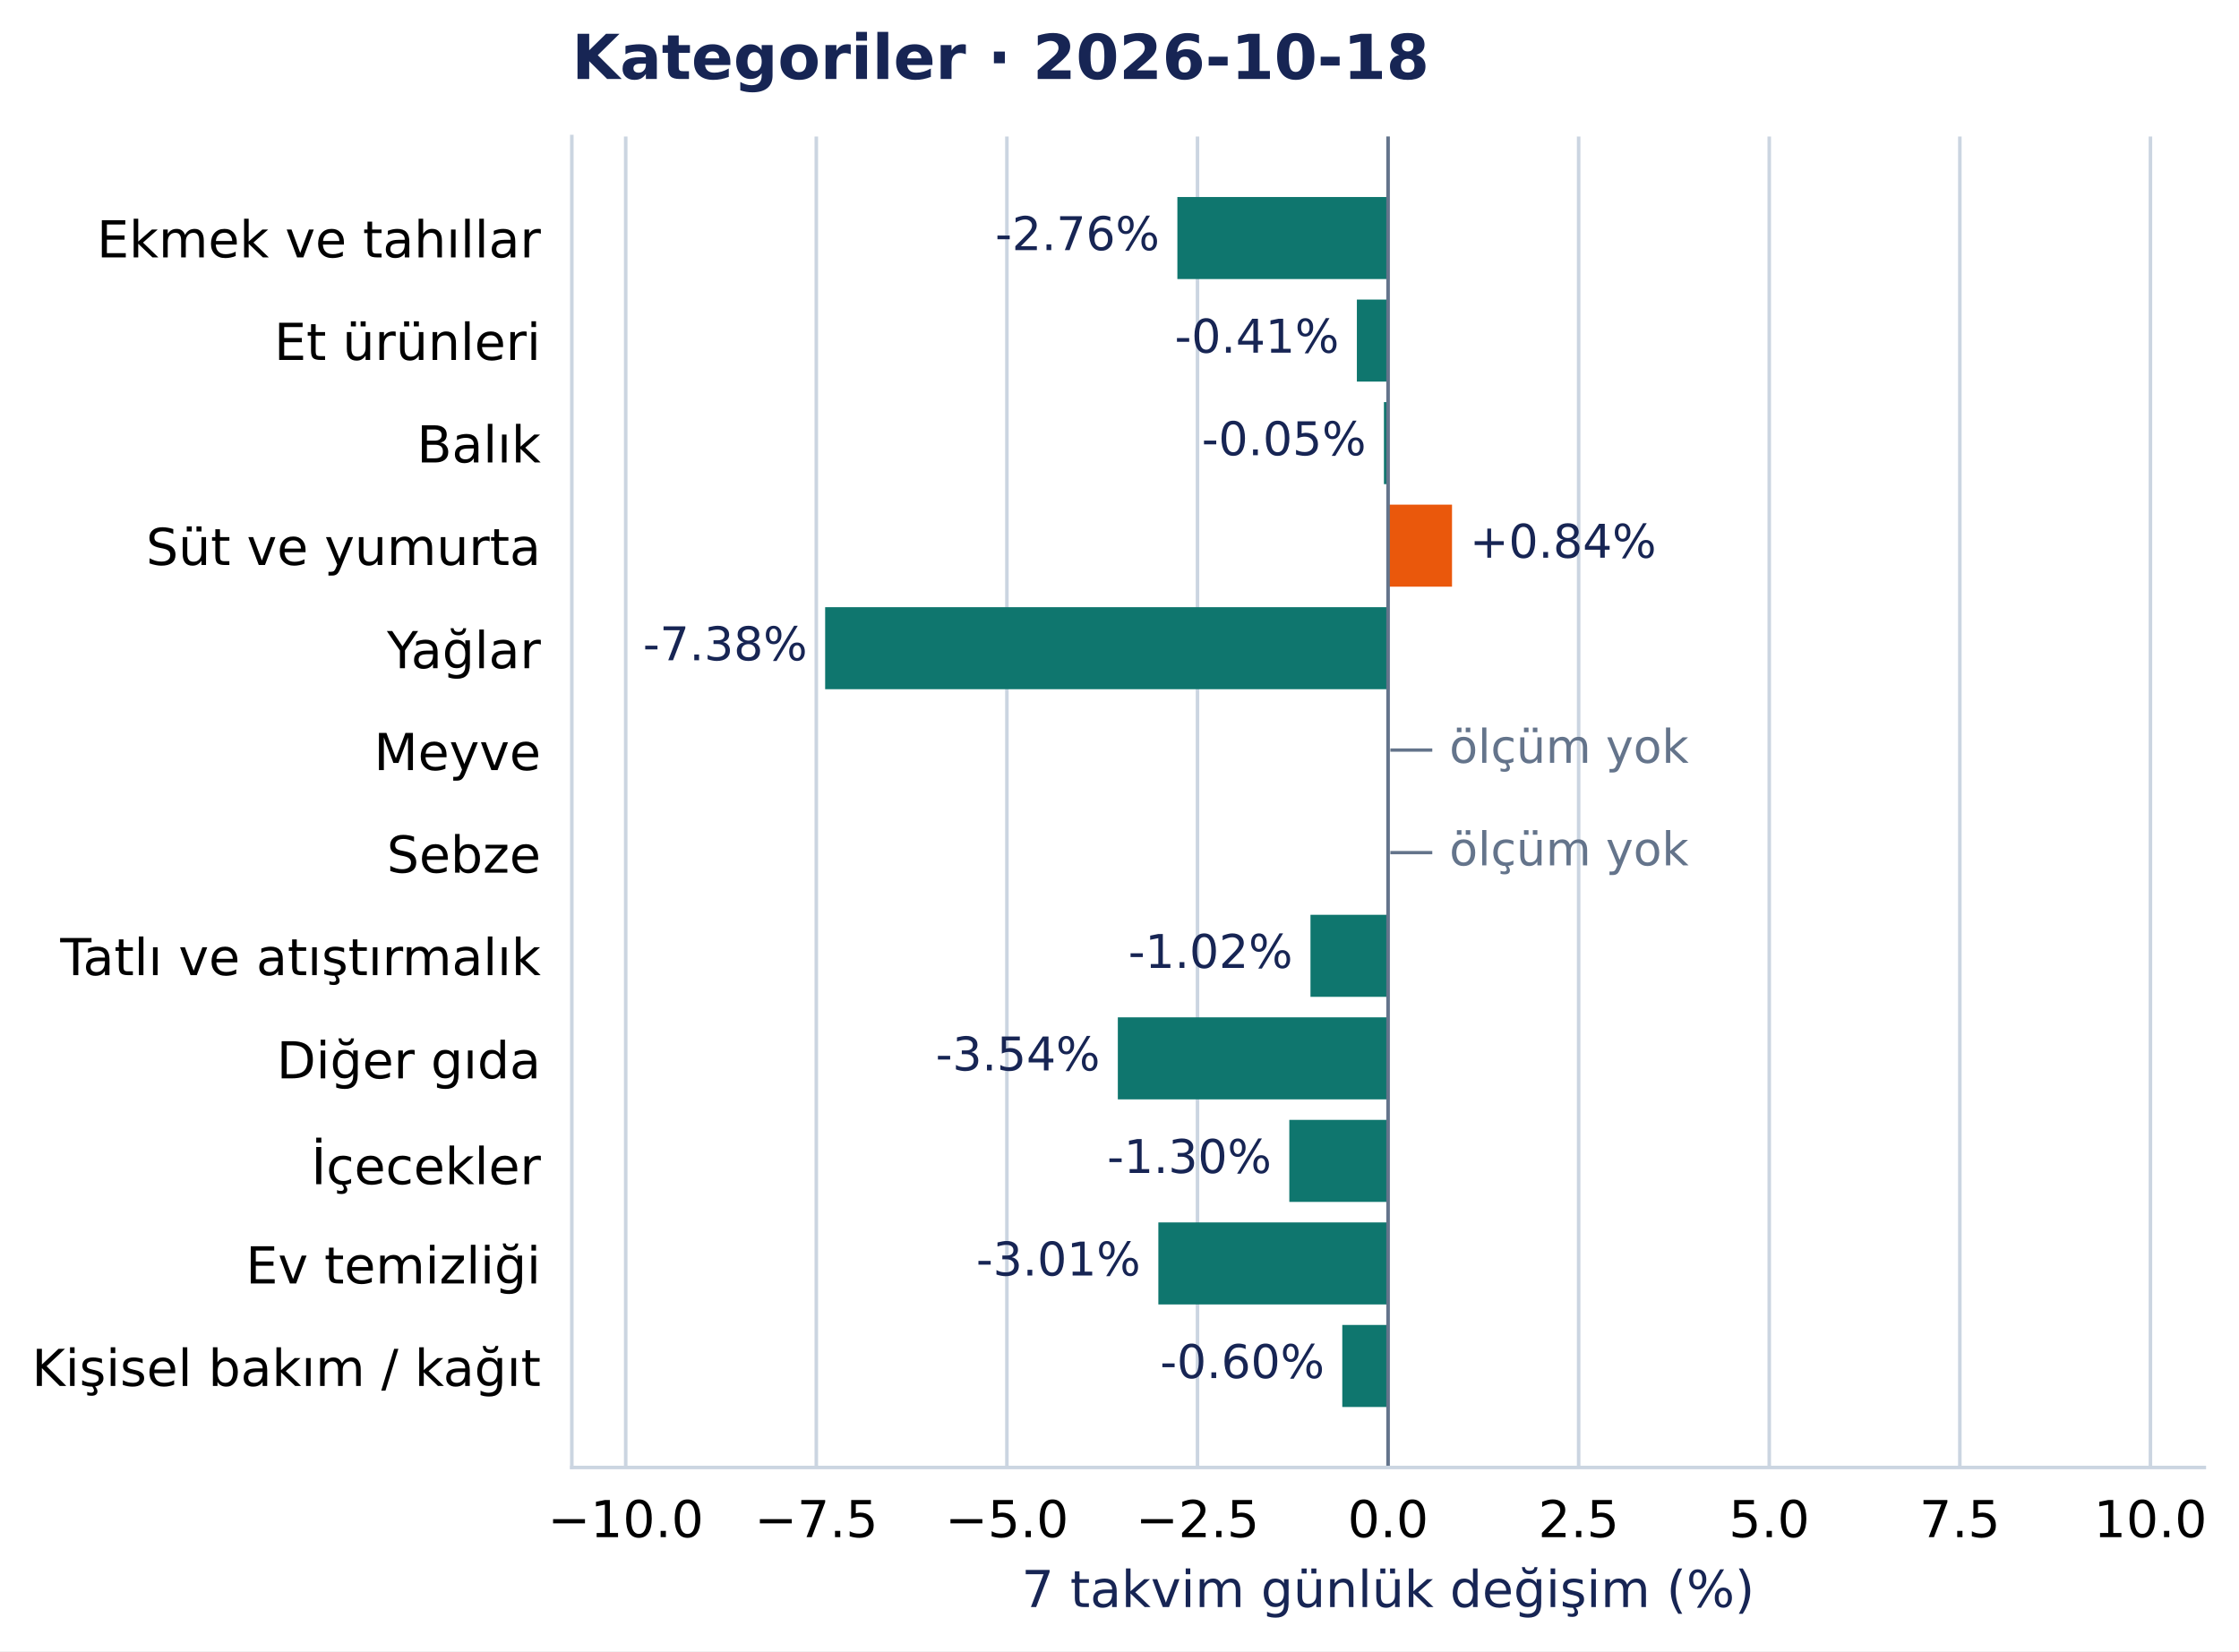
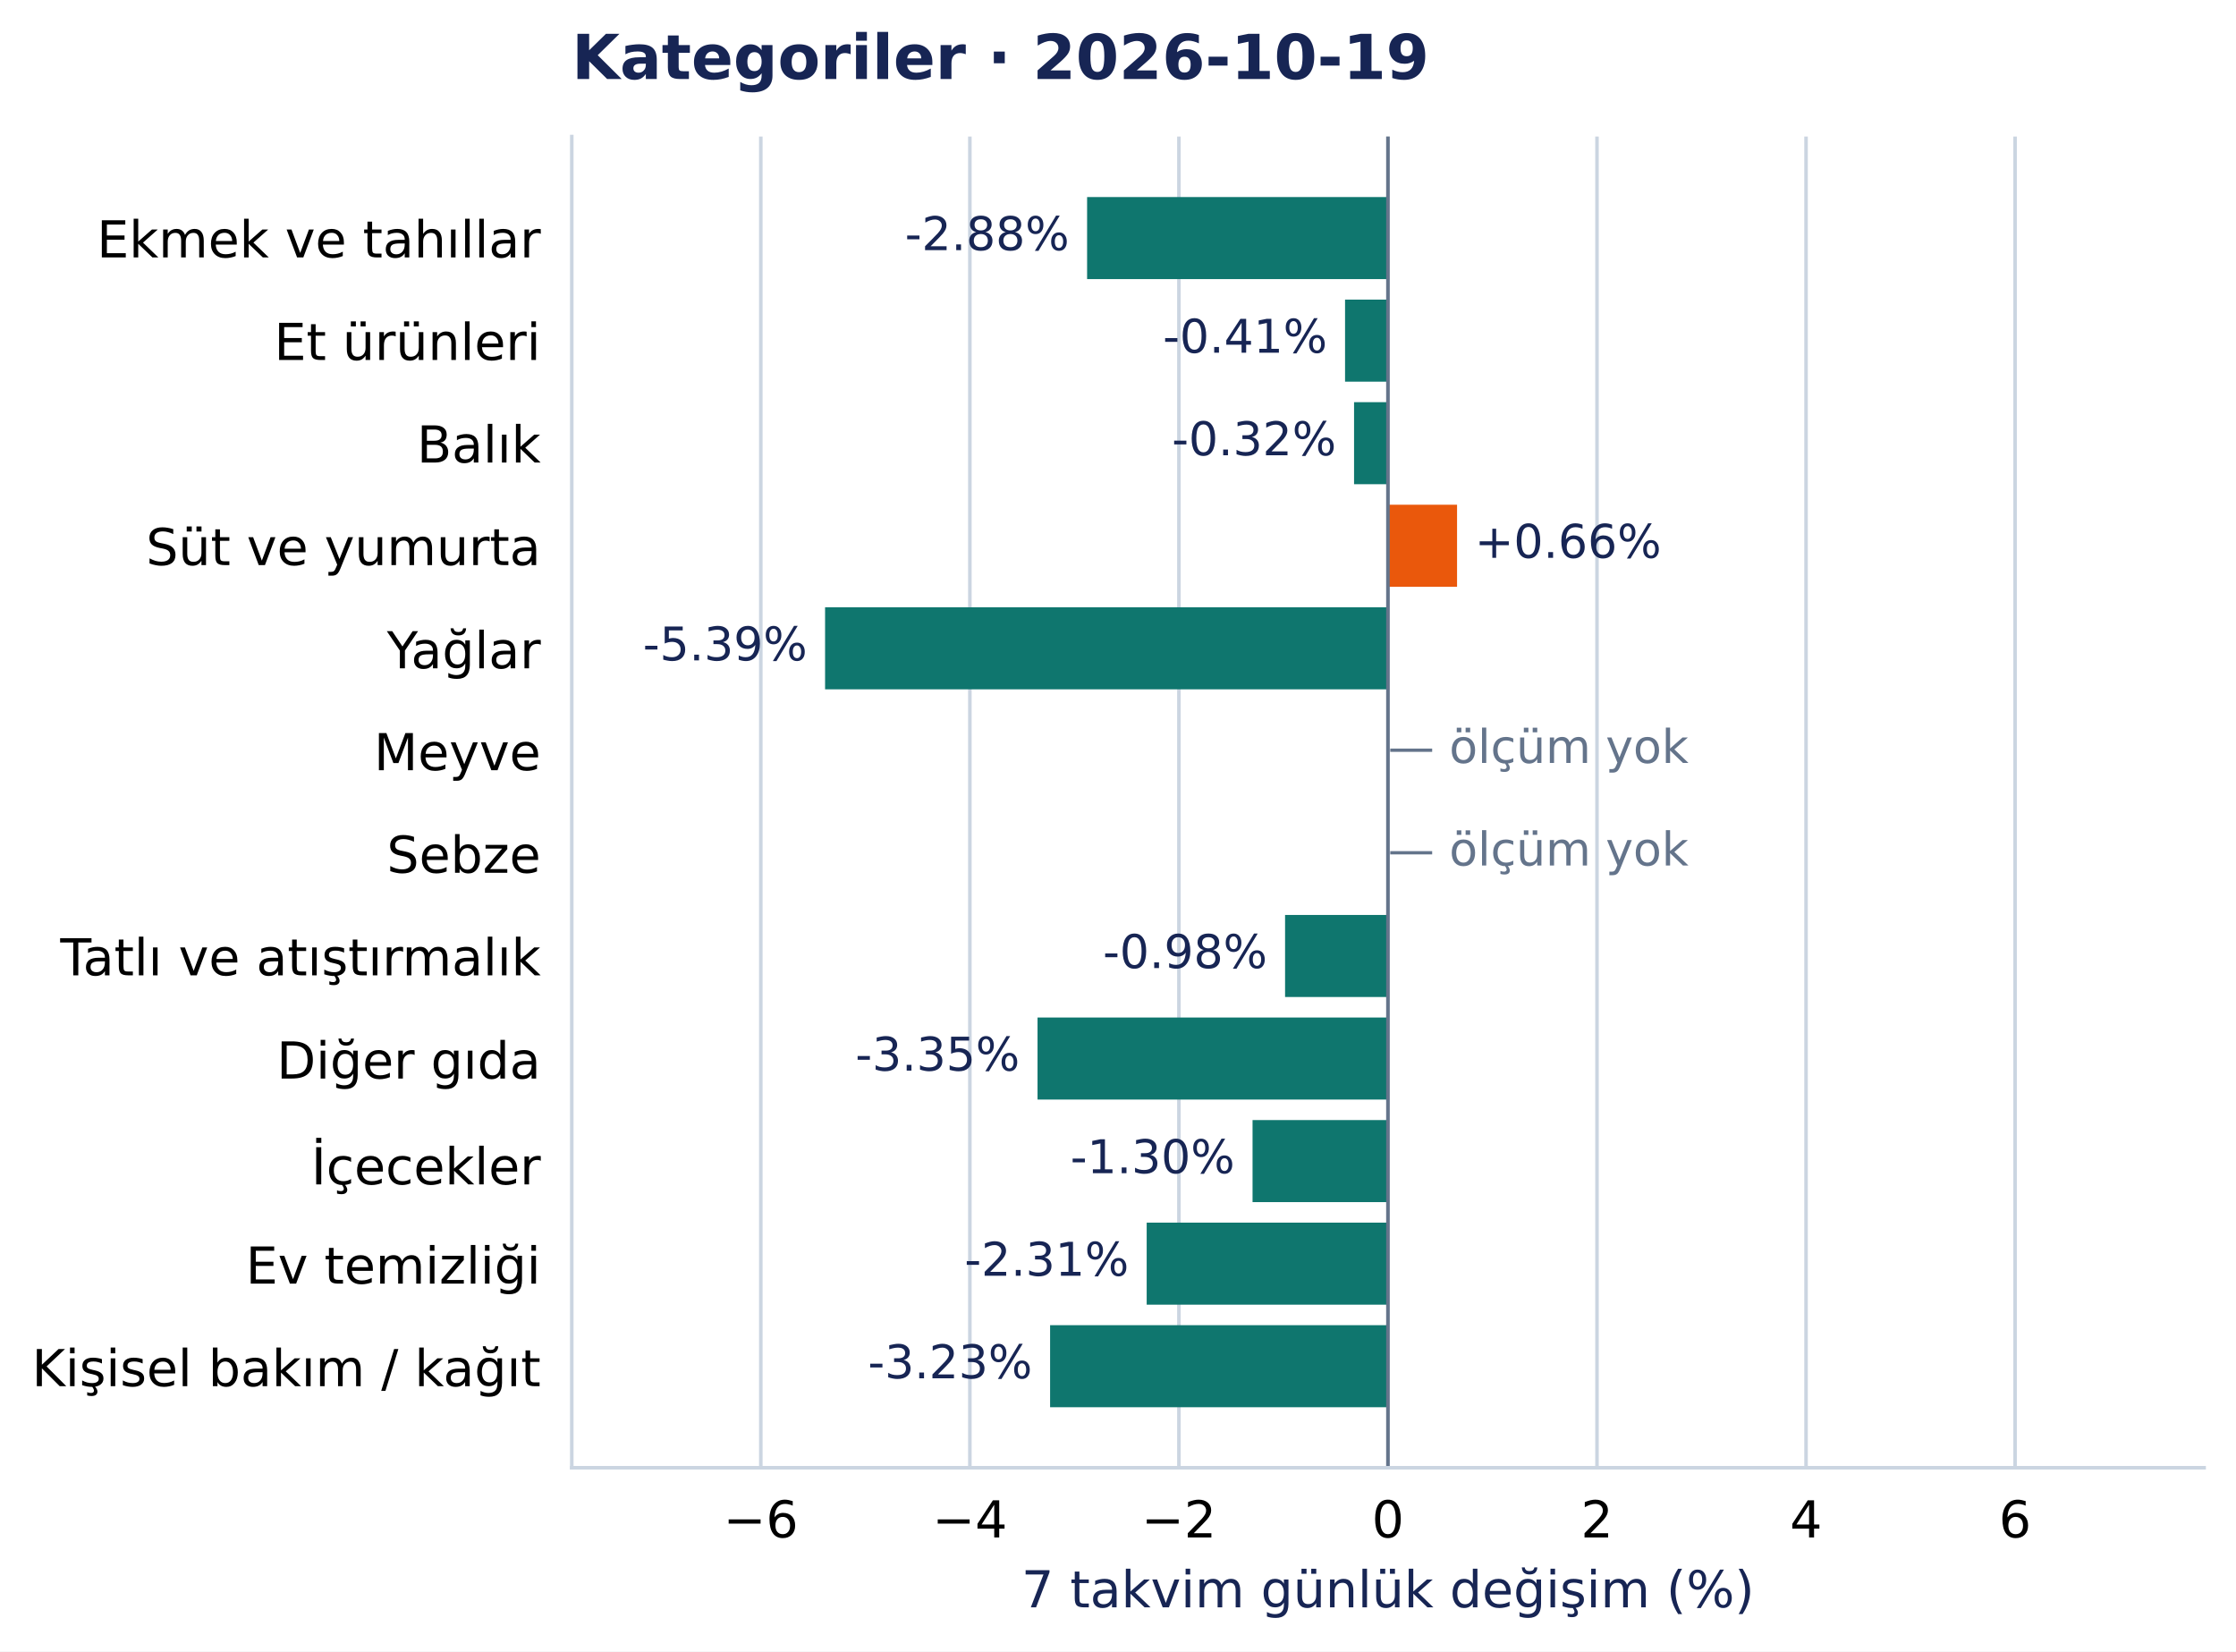
- <svg xmlns="http://www.w3.org/2000/svg" width="505.632pt" height="372.97pt" viewBox="0 0 505.632 372.97" version="1.1">
+ <svg xmlns="http://www.w3.org/2000/svg" width="504.998pt" height="372.97pt" viewBox="0 0 504.998 372.97" version="1.1">
  <defs>
    <style type="text/css">*{stroke-linejoin: round; stroke-linecap: butt}</style>
  </defs>
  <g id="figure_1">
    <g id="patch_1">
-       <path d="M 0 372.97 L 505.632 372.97 L 505.632 0 L 0 0 z " style="fill: #ffffff" />
+       <path d="M 0 372.97 L 504.998 372.97 L 504.998 0 L 0 0 z " style="fill: #ffffff" />
    </g>
    <g id="axes_1">
      <g id="patch_2">
        <path d="M 129.135 331.478 L 497.798 331.478 L 497.798 30.838 L 129.135 30.838 z " style="fill: #ffffff" />
      </g>
      <g id="matplotlib.axis_1">
        <g id="xtick_1">
          <g id="line2d_1">
-             <path d="M 141.304 331.478 L 141.304 30.838 " clip-path="url(#pcea90821e2)" style="fill: none; stroke: #cbd5e1; stroke-width: 0.8; stroke-linecap: square" />
+             <path d="M 171.829 331.478 L 171.829 30.838 " clip-path="url(#pcea90821e2)" style="fill: none; stroke: #cbd5e1; stroke-width: 0.8; stroke-linecap: square" />
          </g>
          <g id="line2d_2" />
          <g id="text_1">
-             <text style="font-size: 11.5px; font-family: 'DejaVu Sans', 'Bitstream Vera Sans', 'Computer Modern Sans Serif', 'Lucida Grande', 'Verdana', 'Geneva', 'Lucid', 'Arial', 'Helvetica', 'Avant Garde', sans-serif; text-anchor: middle" x="141.304" y="347.216" transform="rotate(-0 141.3042 347.2157)">−10.0</text>
+             <text style="font-size: 11.5px; font-family: 'DejaVu Sans', 'Bitstream Vera Sans', 'Computer Modern Sans Serif', 'Lucida Grande', 'Verdana', 'Geneva', 'Lucid', 'Arial', 'Helvetica', 'Avant Garde', sans-serif; text-anchor: middle" x="171.829" y="347.216" transform="rotate(-0 171.829 347.2157)">−6</text>
          </g>
        </g>
        <g id="xtick_2">
          <g id="line2d_3">
-             <path d="M 184.345 331.478 L 184.345 30.838 " clip-path="url(#pcea90821e2)" style="fill: none; stroke: #cbd5e1; stroke-width: 0.8; stroke-linecap: square" />
+             <path d="M 219.042 331.478 L 219.042 30.838 " clip-path="url(#pcea90821e2)" style="fill: none; stroke: #cbd5e1; stroke-width: 0.8; stroke-linecap: square" />
          </g>
          <g id="line2d_4" />
          <g id="text_2">
-             <text style="font-size: 11.5px; font-family: 'DejaVu Sans', 'Bitstream Vera Sans', 'Computer Modern Sans Serif', 'Lucida Grande', 'Verdana', 'Geneva', 'Lucid', 'Arial', 'Helvetica', 'Avant Garde', sans-serif; text-anchor: middle" x="184.345" y="347.216" transform="rotate(-0 184.3448 347.2157)">−7.5</text>
+             <text style="font-size: 11.5px; font-family: 'DejaVu Sans', 'Bitstream Vera Sans', 'Computer Modern Sans Serif', 'Lucida Grande', 'Verdana', 'Geneva', 'Lucid', 'Arial', 'Helvetica', 'Avant Garde', sans-serif; text-anchor: middle" x="219.042" y="347.216" transform="rotate(-0 219.0415 347.2157)">−4</text>
          </g>
        </g>
        <g id="xtick_3">
          <g id="line2d_5">
-             <path d="M 227.385 331.478 L 227.385 30.838 " clip-path="url(#pcea90821e2)" style="fill: none; stroke: #cbd5e1; stroke-width: 0.8; stroke-linecap: square" />
+             <path d="M 266.254 331.478 L 266.254 30.838 " clip-path="url(#pcea90821e2)" style="fill: none; stroke: #cbd5e1; stroke-width: 0.8; stroke-linecap: square" />
          </g>
          <g id="line2d_6" />
          <g id="text_3">
-             <text style="font-size: 11.5px; font-family: 'DejaVu Sans', 'Bitstream Vera Sans', 'Computer Modern Sans Serif', 'Lucida Grande', 'Verdana', 'Geneva', 'Lucid', 'Arial', 'Helvetica', 'Avant Garde', sans-serif; text-anchor: middle" x="227.385" y="347.216" transform="rotate(-0 227.3854 347.2157)">−5.0</text>
+             <text style="font-size: 11.5px; font-family: 'DejaVu Sans', 'Bitstream Vera Sans', 'Computer Modern Sans Serif', 'Lucida Grande', 'Verdana', 'Geneva', 'Lucid', 'Arial', 'Helvetica', 'Avant Garde', sans-serif; text-anchor: middle" x="266.254" y="347.216" transform="rotate(-0 266.2541 347.2157)">−2</text>
          </g>
        </g>
        <g id="xtick_4">
          <g id="line2d_7">
-             <path d="M 270.426 331.478 L 270.426 30.838 " clip-path="url(#pcea90821e2)" style="fill: none; stroke: #cbd5e1; stroke-width: 0.8; stroke-linecap: square" />
+             <path d="M 313.467 331.478 L 313.467 30.838 " clip-path="url(#pcea90821e2)" style="fill: none; stroke: #cbd5e1; stroke-width: 0.8; stroke-linecap: square" />
          </g>
          <g id="line2d_8" />
          <g id="text_4">
-             <text style="font-size: 11.5px; font-family: 'DejaVu Sans', 'Bitstream Vera Sans', 'Computer Modern Sans Serif', 'Lucida Grande', 'Verdana', 'Geneva', 'Lucid', 'Arial', 'Helvetica', 'Avant Garde', sans-serif; text-anchor: middle" x="270.426" y="347.216" transform="rotate(-0 270.426 347.2157)">−2.5</text>
+             <text style="font-size: 11.5px; font-family: 'DejaVu Sans', 'Bitstream Vera Sans', 'Computer Modern Sans Serif', 'Lucida Grande', 'Verdana', 'Geneva', 'Lucid', 'Arial', 'Helvetica', 'Avant Garde', sans-serif; text-anchor: middle" x="313.467" y="347.216" transform="rotate(-0 313.4666 347.2157)">0</text>
          </g>
        </g>
        <g id="xtick_5">
          <g id="line2d_9">
-             <path d="M 313.467 331.478 L 313.467 30.838 " clip-path="url(#pcea90821e2)" style="fill: none; stroke: #cbd5e1; stroke-width: 0.8; stroke-linecap: square" />
+             <path d="M 360.679 331.478 L 360.679 30.838 " clip-path="url(#pcea90821e2)" style="fill: none; stroke: #cbd5e1; stroke-width: 0.8; stroke-linecap: square" />
          </g>
          <g id="line2d_10" />
          <g id="text_5">
-             <text style="font-size: 11.5px; font-family: 'DejaVu Sans', 'Bitstream Vera Sans', 'Computer Modern Sans Serif', 'Lucida Grande', 'Verdana', 'Geneva', 'Lucid', 'Arial', 'Helvetica', 'Avant Garde', sans-serif; text-anchor: middle" x="313.467" y="347.216" transform="rotate(-0 313.4666 347.2157)">0.0</text>
+             <text style="font-size: 11.5px; font-family: 'DejaVu Sans', 'Bitstream Vera Sans', 'Computer Modern Sans Serif', 'Lucida Grande', 'Verdana', 'Geneva', 'Lucid', 'Arial', 'Helvetica', 'Avant Garde', sans-serif; text-anchor: middle" x="360.679" y="347.216" transform="rotate(-0 360.6791 347.2157)">2</text>
          </g>
        </g>
        <g id="xtick_6">
          <g id="line2d_11">
-             <path d="M 356.507 331.478 L 356.507 30.838 " clip-path="url(#pcea90821e2)" style="fill: none; stroke: #cbd5e1; stroke-width: 0.8; stroke-linecap: square" />
+             <path d="M 407.892 331.478 L 407.892 30.838 " clip-path="url(#pcea90821e2)" style="fill: none; stroke: #cbd5e1; stroke-width: 0.8; stroke-linecap: square" />
          </g>
          <g id="line2d_12" />
          <g id="text_6">
-             <text style="font-size: 11.5px; font-family: 'DejaVu Sans', 'Bitstream Vera Sans', 'Computer Modern Sans Serif', 'Lucida Grande', 'Verdana', 'Geneva', 'Lucid', 'Arial', 'Helvetica', 'Avant Garde', sans-serif; text-anchor: middle" x="356.507" y="347.216" transform="rotate(-0 356.5071 347.2157)">2.5</text>
+             <text style="font-size: 11.5px; font-family: 'DejaVu Sans', 'Bitstream Vera Sans', 'Computer Modern Sans Serif', 'Lucida Grande', 'Verdana', 'Geneva', 'Lucid', 'Arial', 'Helvetica', 'Avant Garde', sans-serif; text-anchor: middle" x="407.892" y="347.216" transform="rotate(-0 407.8916 347.2157)">4</text>
          </g>
        </g>
        <g id="xtick_7">
          <g id="line2d_13">
-             <path d="M 399.548 331.478 L 399.548 30.838 " clip-path="url(#pcea90821e2)" style="fill: none; stroke: #cbd5e1; stroke-width: 0.8; stroke-linecap: square" />
+             <path d="M 455.104 331.478 L 455.104 30.838 " clip-path="url(#pcea90821e2)" style="fill: none; stroke: #cbd5e1; stroke-width: 0.8; stroke-linecap: square" />
          </g>
          <g id="line2d_14" />
          <g id="text_7">
-             <text style="font-size: 11.5px; font-family: 'DejaVu Sans', 'Bitstream Vera Sans', 'Computer Modern Sans Serif', 'Lucida Grande', 'Verdana', 'Geneva', 'Lucid', 'Arial', 'Helvetica', 'Avant Garde', sans-serif; text-anchor: middle" x="399.548" y="347.216" transform="rotate(-0 399.5477 347.2157)">5.0</text>
-           </g>
-         </g>
-         <g id="xtick_8">
-           <g id="line2d_15">
-             <path d="M 442.588 331.478 L 442.588 30.838 " clip-path="url(#pcea90821e2)" style="fill: none; stroke: #cbd5e1; stroke-width: 0.8; stroke-linecap: square" />
-           </g>
-           <g id="line2d_16" />
-           <g id="text_8">
-             <text style="font-size: 11.5px; font-family: 'DejaVu Sans', 'Bitstream Vera Sans', 'Computer Modern Sans Serif', 'Lucida Grande', 'Verdana', 'Geneva', 'Lucid', 'Arial', 'Helvetica', 'Avant Garde', sans-serif; text-anchor: middle" x="442.588" y="347.216" transform="rotate(-0 442.5883 347.2157)">7.5</text>
-           </g>
-         </g>
-         <g id="xtick_9">
-           <g id="line2d_17">
-             <path d="M 485.629 331.478 L 485.629 30.838 " clip-path="url(#pcea90821e2)" style="fill: none; stroke: #cbd5e1; stroke-width: 0.8; stroke-linecap: square" />
-           </g>
-           <g id="line2d_18" />
-           <g id="text_9">
-             <text style="font-size: 11.5px; font-family: 'DejaVu Sans', 'Bitstream Vera Sans', 'Computer Modern Sans Serif', 'Lucida Grande', 'Verdana', 'Geneva', 'Lucid', 'Arial', 'Helvetica', 'Avant Garde', sans-serif; text-anchor: middle" x="485.629" y="347.216" transform="rotate(-0 485.6289 347.2157)">10.0</text>
-           </g>
-         </g>
-         <g id="text_10">
+             <text style="font-size: 11.5px; font-family: 'DejaVu Sans', 'Bitstream Vera Sans', 'Computer Modern Sans Serif', 'Lucida Grande', 'Verdana', 'Geneva', 'Lucid', 'Arial', 'Helvetica', 'Avant Garde', sans-serif; text-anchor: middle" x="455.104" y="347.216" transform="rotate(-0 455.1041 347.2157)">6</text>
+           </g>
+         </g>
+         <g id="text_8">
          <text style="font-size: 11.5px; font-family: 'DejaVu Sans', 'Bitstream Vera Sans', 'Computer Modern Sans Serif', 'Lucida Grande', 'Verdana', 'Geneva', 'Lucid', 'Arial', 'Helvetica', 'Avant Garde', sans-serif; text-anchor: middle; fill: #172554" x="313.467" y="363.008" transform="rotate(-0 313.4666 363.0077)">7 takvim günlük değişim (%)</text>
        </g>
      </g>
      <g id="matplotlib.axis_2">
        <g id="ytick_1">
+           <g id="line2d_15" />
+           <g id="text_9">
+             <text style="font-size: 11.5px; font-family: 'DejaVu Sans', 'Bitstream Vera Sans', 'Computer Modern Sans Serif', 'Lucida Grande', 'Verdana', 'Geneva', 'Lucid', 'Arial', 'Helvetica', 'Avant Garde', sans-serif; text-anchor: end" x="122.135" y="58.137" transform="rotate(-0 122.1353 58.13713)">Ekmek ve tahıllar</text>
+           </g>
+         </g>
+         <g id="ytick_2">
+           <g id="line2d_16" />
+           <g id="text_10">
+             <text style="font-size: 11.5px; font-family: 'DejaVu Sans', 'Bitstream Vera Sans', 'Computer Modern Sans Serif', 'Lucida Grande', 'Verdana', 'Geneva', 'Lucid', 'Arial', 'Helvetica', 'Avant Garde', sans-serif; text-anchor: end" x="122.135" y="81.299" transform="rotate(-0 122.1353 81.29896)">Et ürünleri</text>
+           </g>
+         </g>
+         <g id="ytick_3">
+           <g id="line2d_17" />
+           <g id="text_11">
+             <text style="font-size: 11.5px; font-family: 'DejaVu Sans', 'Bitstream Vera Sans', 'Computer Modern Sans Serif', 'Lucida Grande', 'Verdana', 'Geneva', 'Lucid', 'Arial', 'Helvetica', 'Avant Garde', sans-serif; text-anchor: end" x="122.135" y="104.461" transform="rotate(-0 122.1353 104.4608)">Balık</text>
+           </g>
+         </g>
+         <g id="ytick_4">
+           <g id="line2d_18" />
+           <g id="text_12">
+             <text style="font-size: 11.5px; font-family: 'DejaVu Sans', 'Bitstream Vera Sans', 'Computer Modern Sans Serif', 'Lucida Grande', 'Verdana', 'Geneva', 'Lucid', 'Arial', 'Helvetica', 'Avant Garde', sans-serif; text-anchor: end" x="122.135" y="127.622" transform="rotate(-0 122.1353 127.6222)">Süt ve yumurta</text>
+           </g>
+         </g>
+         <g id="ytick_5">
          <g id="line2d_19" />
-           <g id="text_11">
-             <text style="font-size: 11.5px; font-family: 'DejaVu Sans', 'Bitstream Vera Sans', 'Computer Modern Sans Serif', 'Lucida Grande', 'Verdana', 'Geneva', 'Lucid', 'Arial', 'Helvetica', 'Avant Garde', sans-serif; text-anchor: end" x="122.135" y="58.137" transform="rotate(-0 122.1353 58.13713)">Ekmek ve tahıllar</text>
-           </g>
-         </g>
-         <g id="ytick_2">
+           <g id="text_13">
+             <text style="font-size: 11.5px; font-family: 'DejaVu Sans', 'Bitstream Vera Sans', 'Computer Modern Sans Serif', 'Lucida Grande', 'Verdana', 'Geneva', 'Lucid', 'Arial', 'Helvetica', 'Avant Garde', sans-serif; text-anchor: end" x="122.135" y="150.93" transform="rotate(-0 122.1353 150.93)">Yağlar</text>
+           </g>
+         </g>
+         <g id="ytick_6">
          <g id="line2d_20" />
-           <g id="text_12">
-             <text style="font-size: 11.5px; font-family: 'DejaVu Sans', 'Bitstream Vera Sans', 'Computer Modern Sans Serif', 'Lucida Grande', 'Verdana', 'Geneva', 'Lucid', 'Arial', 'Helvetica', 'Avant Garde', sans-serif; text-anchor: end" x="122.135" y="81.299" transform="rotate(-0 122.1353 81.29896)">Et ürünleri</text>
-           </g>
-         </g>
-         <g id="ytick_3">
+           <g id="text_14">
+             <text style="font-size: 11.5px; font-family: 'DejaVu Sans', 'Bitstream Vera Sans', 'Computer Modern Sans Serif', 'Lucida Grande', 'Verdana', 'Geneva', 'Lucid', 'Arial', 'Helvetica', 'Avant Garde', sans-serif; text-anchor: end" x="122.135" y="173.946" transform="rotate(-0 122.1353 173.9458)">Meyve</text>
+           </g>
+         </g>
+         <g id="ytick_7">
          <g id="line2d_21" />
-           <g id="text_13">
-             <text style="font-size: 11.5px; font-family: 'DejaVu Sans', 'Bitstream Vera Sans', 'Computer Modern Sans Serif', 'Lucida Grande', 'Verdana', 'Geneva', 'Lucid', 'Arial', 'Helvetica', 'Avant Garde', sans-serif; text-anchor: end" x="122.135" y="104.461" transform="rotate(-0 122.1353 104.4608)">Balık</text>
-           </g>
-         </g>
-         <g id="ytick_4">
+           <g id="text_15">
+             <text style="font-size: 11.5px; font-family: 'DejaVu Sans', 'Bitstream Vera Sans', 'Computer Modern Sans Serif', 'Lucida Grande', 'Verdana', 'Geneva', 'Lucid', 'Arial', 'Helvetica', 'Avant Garde', sans-serif; text-anchor: end" x="122.135" y="197.108" transform="rotate(-0 122.1353 197.1081)">Sebze</text>
+           </g>
+         </g>
+         <g id="ytick_8">
          <g id="line2d_22" />
-           <g id="text_14">
-             <text style="font-size: 11.5px; font-family: 'DejaVu Sans', 'Bitstream Vera Sans', 'Computer Modern Sans Serif', 'Lucida Grande', 'Verdana', 'Geneva', 'Lucid', 'Arial', 'Helvetica', 'Avant Garde', sans-serif; text-anchor: end" x="122.135" y="127.622" transform="rotate(-0 122.1353 127.6222)">Süt ve yumurta</text>
-           </g>
-         </g>
-         <g id="ytick_5">
+           <g id="text_16">
+             <text style="font-size: 11.5px; font-family: 'DejaVu Sans', 'Bitstream Vera Sans', 'Computer Modern Sans Serif', 'Lucida Grande', 'Verdana', 'Geneva', 'Lucid', 'Arial', 'Helvetica', 'Avant Garde', sans-serif; text-anchor: end" x="122.135" y="220.27" transform="rotate(-0 122.1353 220.27)">Tatlı ve atıştırmalık</text>
+           </g>
+         </g>
+         <g id="ytick_9">
          <g id="line2d_23" />
-           <g id="text_15">
-             <text style="font-size: 11.5px; font-family: 'DejaVu Sans', 'Bitstream Vera Sans', 'Computer Modern Sans Serif', 'Lucida Grande', 'Verdana', 'Geneva', 'Lucid', 'Arial', 'Helvetica', 'Avant Garde', sans-serif; text-anchor: end" x="122.135" y="150.93" transform="rotate(-0 122.1353 150.93)">Yağlar</text>
-           </g>
-         </g>
-         <g id="ytick_6">
+           <g id="text_17">
+             <text style="font-size: 11.5px; font-family: 'DejaVu Sans', 'Bitstream Vera Sans', 'Computer Modern Sans Serif', 'Lucida Grande', 'Verdana', 'Geneva', 'Lucid', 'Arial', 'Helvetica', 'Avant Garde', sans-serif; text-anchor: end" x="122.135" y="243.577" transform="rotate(-0 122.1353 243.5773)">Diğer gıda</text>
+           </g>
+         </g>
+         <g id="ytick_10">
          <g id="line2d_24" />
-           <g id="text_16">
-             <text style="font-size: 11.5px; font-family: 'DejaVu Sans', 'Bitstream Vera Sans', 'Computer Modern Sans Serif', 'Lucida Grande', 'Verdana', 'Geneva', 'Lucid', 'Arial', 'Helvetica', 'Avant Garde', sans-serif; text-anchor: end" x="122.135" y="173.946" transform="rotate(-0 122.1353 173.9458)">Meyve</text>
-           </g>
-         </g>
-         <g id="ytick_7">
+           <g id="text_18">
+             <text style="font-size: 11.5px; font-family: 'DejaVu Sans', 'Bitstream Vera Sans', 'Computer Modern Sans Serif', 'Lucida Grande', 'Verdana', 'Geneva', 'Lucid', 'Arial', 'Helvetica', 'Avant Garde', sans-serif; text-anchor: end" x="122.135" y="267.48" transform="rotate(-0 122.1353 267.4804)">İçecekler</text>
+           </g>
+         </g>
+         <g id="ytick_11">
          <g id="line2d_25" />
-           <g id="text_17">
-             <text style="font-size: 11.5px; font-family: 'DejaVu Sans', 'Bitstream Vera Sans', 'Computer Modern Sans Serif', 'Lucida Grande', 'Verdana', 'Geneva', 'Lucid', 'Arial', 'Helvetica', 'Avant Garde', sans-serif; text-anchor: end" x="122.135" y="197.108" transform="rotate(-0 122.1353 197.1081)">Sebze</text>
-           </g>
-         </g>
-         <g id="ytick_8">
+           <g id="text_19">
+             <text style="font-size: 11.5px; font-family: 'DejaVu Sans', 'Bitstream Vera Sans', 'Computer Modern Sans Serif', 'Lucida Grande', 'Verdana', 'Geneva', 'Lucid', 'Arial', 'Helvetica', 'Avant Garde', sans-serif; text-anchor: end" x="122.135" y="289.901" transform="rotate(-0 122.1353 289.901)">Ev temizliği</text>
+           </g>
+         </g>
+         <g id="ytick_12">
          <g id="line2d_26" />
-           <g id="text_18">
-             <text style="font-size: 11.5px; font-family: 'DejaVu Sans', 'Bitstream Vera Sans', 'Computer Modern Sans Serif', 'Lucida Grande', 'Verdana', 'Geneva', 'Lucid', 'Arial', 'Helvetica', 'Avant Garde', sans-serif; text-anchor: end" x="122.135" y="220.27" transform="rotate(-0 122.1353 220.27)">Tatlı ve atıştırmalık</text>
-           </g>
-         </g>
-         <g id="ytick_9">
-           <g id="line2d_27" />
-           <g id="text_19">
-             <text style="font-size: 11.5px; font-family: 'DejaVu Sans', 'Bitstream Vera Sans', 'Computer Modern Sans Serif', 'Lucida Grande', 'Verdana', 'Geneva', 'Lucid', 'Arial', 'Helvetica', 'Avant Garde', sans-serif; text-anchor: end" x="122.135" y="243.577" transform="rotate(-0 122.1353 243.5773)">Diğer gıda</text>
-           </g>
-         </g>
-         <g id="ytick_10">
-           <g id="line2d_28" />
          <g id="text_20">
-             <text style="font-size: 11.5px; font-family: 'DejaVu Sans', 'Bitstream Vera Sans', 'Computer Modern Sans Serif', 'Lucida Grande', 'Verdana', 'Geneva', 'Lucid', 'Arial', 'Helvetica', 'Avant Garde', sans-serif; text-anchor: end" x="122.135" y="267.48" transform="rotate(-0 122.1353 267.4804)">İçecekler</text>
-           </g>
-         </g>
-         <g id="ytick_11">
-           <g id="line2d_29" />
-           <g id="text_21">
-             <text style="font-size: 11.5px; font-family: 'DejaVu Sans', 'Bitstream Vera Sans', 'Computer Modern Sans Serif', 'Lucida Grande', 'Verdana', 'Geneva', 'Lucid', 'Arial', 'Helvetica', 'Avant Garde', sans-serif; text-anchor: end" x="122.135" y="289.901" transform="rotate(-0 122.1353 289.901)">Ev temizliği</text>
-           </g>
-         </g>
-         <g id="ytick_12">
-           <g id="line2d_30" />
-           <g id="text_22">
            <text style="font-size: 11.5px; font-family: 'DejaVu Sans', 'Bitstream Vera Sans', 'Computer Modern Sans Serif', 'Lucida Grande', 'Verdana', 'Geneva', 'Lucid', 'Arial', 'Helvetica', 'Avant Garde', sans-serif; text-anchor: end" x="122.135" y="313.063" transform="rotate(-0 122.1353 313.0628)">Kişisel bakım / kağıt</text>
          </g>
        </g>
      </g>
      <g id="patch_3">
-         <path d="M 313.467 44.503 L 265.886 44.503 L 265.886 63.033 L 313.467 63.033 z " clip-path="url(#pcea90821e2)" style="fill: #0f766e" />
+         <path d="M 313.467 44.503 L 245.519 44.503 L 245.519 63.033 L 313.467 63.033 z " clip-path="url(#pcea90821e2)" style="fill: #0f766e" />
      </g>
      <g id="patch_4">
-         <path d="M 313.467 67.665 L 306.421 67.665 L 306.421 86.195 L 313.467 86.195 z " clip-path="url(#pcea90821e2)" style="fill: #0f766e" />
+         <path d="M 313.467 67.665 L 303.778 67.665 L 303.778 86.195 L 313.467 86.195 z " clip-path="url(#pcea90821e2)" style="fill: #0f766e" />
      </g>
      <g id="patch_5">
-         <path d="M 313.467 90.827 L 312.531 90.827 L 312.531 109.356 L 313.467 109.356 z " clip-path="url(#pcea90821e2)" style="fill: #0f766e" />
+         <path d="M 313.467 90.827 L 305.812 90.827 L 305.812 109.356 L 313.467 109.356 z " clip-path="url(#pcea90821e2)" style="fill: #0f766e" />
      </g>
      <g id="patch_6">
-         <path d="M 313.467 113.989 L 327.909 113.989 L 327.909 132.518 L 313.467 132.518 z " clip-path="url(#pcea90821e2)" style="fill: #ea580c" />
+         <path d="M 313.467 113.989 L 329.074 113.989 L 329.074 132.518 L 313.467 132.518 z " clip-path="url(#pcea90821e2)" style="fill: #ea580c" />
      </g>
      <g id="patch_7">
        <path d="M 313.467 137.151 L 186.342 137.151 L 186.342 155.68 L 313.467 155.68 z " clip-path="url(#pcea90821e2)" style="fill: #0f766e" />
      </g>
      <g id="patch_8">
-         <path d="M 313.467 206.636 L 295.945 206.636 L 295.945 225.166 L 313.467 225.166 z " clip-path="url(#pcea90821e2)" style="fill: #0f766e" />
+         <path d="M 313.467 206.636 L 290.232 206.636 L 290.232 225.166 L 313.467 225.166 z " clip-path="url(#pcea90821e2)" style="fill: #0f766e" />
      </g>
      <g id="patch_9">
-         <path d="M 313.467 229.798 L 252.439 229.798 L 252.439 248.327 L 313.467 248.327 z " clip-path="url(#pcea90821e2)" style="fill: #0f766e" />
+         <path d="M 313.467 229.798 L 234.326 229.798 L 234.326 248.327 L 313.467 248.327 z " clip-path="url(#pcea90821e2)" style="fill: #0f766e" />
      </g>
      <g id="patch_10">
-         <path d="M 313.467 252.96 L 291.164 252.96 L 291.164 271.489 L 313.467 271.489 z " clip-path="url(#pcea90821e2)" style="fill: #0f766e" />
+         <path d="M 313.467 252.96 L 282.887 252.96 L 282.887 271.489 L 313.467 271.489 z " clip-path="url(#pcea90821e2)" style="fill: #0f766e" />
      </g>
      <g id="patch_11">
-         <path d="M 313.467 276.122 L 261.59 276.122 L 261.59 294.651 L 313.467 294.651 z " clip-path="url(#pcea90821e2)" style="fill: #0f766e" />
+         <path d="M 313.467 276.122 L 258.976 276.122 L 258.976 294.651 L 313.467 294.651 z " clip-path="url(#pcea90821e2)" style="fill: #0f766e" />
      </g>
      <g id="patch_12">
-         <path d="M 313.467 299.283 L 303.127 299.283 L 303.127 317.813 L 313.467 317.813 z " clip-path="url(#pcea90821e2)" style="fill: #0f766e" />
-       </g>
-       <g id="line2d_31">
+         <path d="M 313.467 299.283 L 237.163 299.283 L 237.163 317.813 L 313.467 317.813 z " clip-path="url(#pcea90821e2)" style="fill: #0f766e" />
+       </g>
+       <g id="line2d_27">
        <path d="M 313.467 331.478 L 313.467 30.838 " clip-path="url(#pcea90821e2)" style="fill: none; stroke: #64748b; stroke-width: 0.8; stroke-linecap: square" />
      </g>
      <g id="patch_13">
        <path d="M 129.135 331.478 L 129.135 30.838 " style="fill: none; stroke: #cbd5e1; stroke-width: 0.8; stroke-linejoin: miter; stroke-linecap: square" />
      </g>
      <g id="patch_14">
        <path d="M 129.135 331.478 L 497.798 331.478 " style="fill: none; stroke: #cbd5e1; stroke-width: 0.8; stroke-linejoin: miter; stroke-linecap: square" />
      </g>
+       <g id="text_21">
+         <text style="font-size: 10.5px; font-family: 'DejaVu Sans', 'Bitstream Vera Sans', 'Computer Modern Sans Serif', 'Lucida Grande', 'Verdana', 'Geneva', 'Lucid', 'Arial', 'Helvetica', 'Avant Garde', sans-serif; text-anchor: end; fill: #172554" x="241.519" y="56.496" transform="rotate(-0 241.5193 56.49557)">-2.88%</text>
+       </g>
+       <g id="text_22">
+         <text style="font-size: 10.5px; font-family: 'DejaVu Sans', 'Bitstream Vera Sans', 'Computer Modern Sans Serif', 'Lucida Grande', 'Verdana', 'Geneva', 'Lucid', 'Arial', 'Helvetica', 'Avant Garde', sans-serif; text-anchor: end; fill: #172554" x="299.778" y="79.657" transform="rotate(-0 299.7782 79.6574)">-0.41%</text>
+       </g>
      <g id="text_23">
-         <text style="font-size: 10.5px; font-family: 'DejaVu Sans', 'Bitstream Vera Sans', 'Computer Modern Sans Serif', 'Lucida Grande', 'Verdana', 'Geneva', 'Lucid', 'Arial', 'Helvetica', 'Avant Garde', sans-serif; text-anchor: end; fill: #172554" x="261.886" y="56.496" transform="rotate(-0 261.8855 56.49557)">-2.76%</text>
+         <text style="font-size: 10.5px; font-family: 'DejaVu Sans', 'Bitstream Vera Sans', 'Computer Modern Sans Serif', 'Lucida Grande', 'Verdana', 'Geneva', 'Lucid', 'Arial', 'Helvetica', 'Avant Garde', sans-serif; text-anchor: end; fill: #172554" x="301.812" y="102.819" transform="rotate(-0 301.8121 102.8192)">-0.32%</text>
      </g>
      <g id="text_24">
-         <text style="font-size: 10.5px; font-family: 'DejaVu Sans', 'Bitstream Vera Sans', 'Computer Modern Sans Serif', 'Lucida Grande', 'Verdana', 'Geneva', 'Lucid', 'Arial', 'Helvetica', 'Avant Garde', sans-serif; text-anchor: end; fill: #172554" x="302.421" y="79.657" transform="rotate(-0 302.4207 79.6574)">-0.41%</text>
+         <text style="font-size: 10.5px; font-family: 'DejaVu Sans', 'Bitstream Vera Sans', 'Computer Modern Sans Serif', 'Lucida Grande', 'Verdana', 'Geneva', 'Lucid', 'Arial', 'Helvetica', 'Avant Garde', sans-serif; text-anchor: start; fill: #172554" x="333.074" y="125.981" transform="rotate(-0 333.0742 125.9811)">+0.66%</text>
      </g>
      <g id="text_25">
-         <text style="font-size: 10.5px; font-family: 'DejaVu Sans', 'Bitstream Vera Sans', 'Computer Modern Sans Serif', 'Lucida Grande', 'Verdana', 'Geneva', 'Lucid', 'Arial', 'Helvetica', 'Avant Garde', sans-serif; text-anchor: end; fill: #172554" x="308.531" y="102.819" transform="rotate(-0 308.5313 102.8192)">-0.05%</text>
+         <text style="font-size: 10.5px; font-family: 'DejaVu Sans', 'Bitstream Vera Sans', 'Computer Modern Sans Serif', 'Lucida Grande', 'Verdana', 'Geneva', 'Lucid', 'Arial', 'Helvetica', 'Avant Garde', sans-serif; text-anchor: end; fill: #172554" x="182.342" y="149.143" transform="rotate(-0 182.3416 149.1429)">-5.39%</text>
      </g>
      <g id="text_26">
-         <text style="font-size: 10.5px; font-family: 'DejaVu Sans', 'Bitstream Vera Sans', 'Computer Modern Sans Serif', 'Lucida Grande', 'Verdana', 'Geneva', 'Lucid', 'Arial', 'Helvetica', 'Avant Garde', sans-serif; text-anchor: start; fill: #172554" x="331.909" y="125.981" transform="rotate(-0 331.9091 125.9811)">+0.84%</text>
+         <text style="font-size: 10.5px; font-family: 'DejaVu Sans', 'Bitstream Vera Sans', 'Computer Modern Sans Serif', 'Lucida Grande', 'Verdana', 'Geneva', 'Lucid', 'Arial', 'Helvetica', 'Avant Garde', sans-serif; text-anchor: start; fill: #64748b" x="313.467" y="172.305" transform="rotate(-0 313.4666 172.3051)">  — ölçüm yok</text>
      </g>
      <g id="text_27">
-         <text style="font-size: 10.5px; font-family: 'DejaVu Sans', 'Bitstream Vera Sans', 'Computer Modern Sans Serif', 'Lucida Grande', 'Verdana', 'Geneva', 'Lucid', 'Arial', 'Helvetica', 'Avant Garde', sans-serif; text-anchor: end; fill: #172554" x="182.342" y="149.143" transform="rotate(-0 182.3416 149.1429)">-7.38%</text>
+         <text style="font-size: 10.5px; font-family: 'DejaVu Sans', 'Bitstream Vera Sans', 'Computer Modern Sans Serif', 'Lucida Grande', 'Verdana', 'Geneva', 'Lucid', 'Arial', 'Helvetica', 'Avant Garde', sans-serif; text-anchor: start; fill: #64748b" x="313.467" y="195.467" transform="rotate(-0 313.4666 195.467)">  — ölçüm yok</text>
      </g>
      <g id="text_28">
-         <text style="font-size: 10.5px; font-family: 'DejaVu Sans', 'Bitstream Vera Sans', 'Computer Modern Sans Serif', 'Lucida Grande', 'Verdana', 'Geneva', 'Lucid', 'Arial', 'Helvetica', 'Avant Garde', sans-serif; text-anchor: start; fill: #64748b" x="313.467" y="172.305" transform="rotate(-0 313.4666 172.3051)">  — ölçüm yok</text>
+         <text style="font-size: 10.5px; font-family: 'DejaVu Sans', 'Bitstream Vera Sans', 'Computer Modern Sans Serif', 'Lucida Grande', 'Verdana', 'Geneva', 'Lucid', 'Arial', 'Helvetica', 'Avant Garde', sans-serif; text-anchor: end; fill: #172554" x="286.232" y="218.628" transform="rotate(-0 286.2323 218.6284)">-0.98%</text>
      </g>
      <g id="text_29">
-         <text style="font-size: 10.5px; font-family: 'DejaVu Sans', 'Bitstream Vera Sans', 'Computer Modern Sans Serif', 'Lucida Grande', 'Verdana', 'Geneva', 'Lucid', 'Arial', 'Helvetica', 'Avant Garde', sans-serif; text-anchor: start; fill: #64748b" x="313.467" y="195.467" transform="rotate(-0 313.4666 195.467)">  — ölçüm yok</text>
+         <text style="font-size: 10.5px; font-family: 'DejaVu Sans', 'Bitstream Vera Sans', 'Computer Modern Sans Serif', 'Lucida Grande', 'Verdana', 'Geneva', 'Lucid', 'Arial', 'Helvetica', 'Avant Garde', sans-serif; text-anchor: end; fill: #172554" x="230.326" y="241.79" transform="rotate(-0 230.3258 241.7902)">-3.35%</text>
      </g>
      <g id="text_30">
-         <text style="font-size: 10.5px; font-family: 'DejaVu Sans', 'Bitstream Vera Sans', 'Computer Modern Sans Serif', 'Lucida Grande', 'Verdana', 'Geneva', 'Lucid', 'Arial', 'Helvetica', 'Avant Garde', sans-serif; text-anchor: end; fill: #172554" x="291.945" y="218.628" transform="rotate(-0 291.9448 218.6284)">-1.02%</text>
+         <text style="font-size: 10.5px; font-family: 'DejaVu Sans', 'Bitstream Vera Sans', 'Computer Modern Sans Serif', 'Lucida Grande', 'Verdana', 'Geneva', 'Lucid', 'Arial', 'Helvetica', 'Avant Garde', sans-serif; text-anchor: end; fill: #172554" x="278.887" y="264.952" transform="rotate(-0 278.8868 264.9521)">-1.30%</text>
      </g>
      <g id="text_31">
-         <text style="font-size: 10.5px; font-family: 'DejaVu Sans', 'Bitstream Vera Sans', 'Computer Modern Sans Serif', 'Lucida Grande', 'Verdana', 'Geneva', 'Lucid', 'Arial', 'Helvetica', 'Avant Garde', sans-serif; text-anchor: end; fill: #172554" x="248.439" y="241.79" transform="rotate(-0 248.4393 241.7902)">-3.54%</text>
+         <text style="font-size: 10.5px; font-family: 'DejaVu Sans', 'Bitstream Vera Sans', 'Computer Modern Sans Serif', 'Lucida Grande', 'Verdana', 'Geneva', 'Lucid', 'Arial', 'Helvetica', 'Avant Garde', sans-serif; text-anchor: end; fill: #172554" x="254.976" y="288.114" transform="rotate(-0 254.9755 288.1139)">-2.31%</text>
      </g>
      <g id="text_32">
-         <text style="font-size: 10.5px; font-family: 'DejaVu Sans', 'Bitstream Vera Sans', 'Computer Modern Sans Serif', 'Lucida Grande', 'Verdana', 'Geneva', 'Lucid', 'Arial', 'Helvetica', 'Avant Garde', sans-serif; text-anchor: end; fill: #172554" x="287.164" y="264.952" transform="rotate(-0 287.1645 264.9521)">-1.30%</text>
+         <text style="font-size: 10.5px; font-family: 'DejaVu Sans', 'Bitstream Vera Sans', 'Computer Modern Sans Serif', 'Lucida Grande', 'Verdana', 'Geneva', 'Lucid', 'Arial', 'Helvetica', 'Avant Garde', sans-serif; text-anchor: end; fill: #172554" x="233.163" y="311.276" transform="rotate(-0 233.1632 311.2757)">-3.23%</text>
      </g>
      <g id="text_33">
-         <text style="font-size: 10.5px; font-family: 'DejaVu Sans', 'Bitstream Vera Sans', 'Computer Modern Sans Serif', 'Lucida Grande', 'Verdana', 'Geneva', 'Lucid', 'Arial', 'Helvetica', 'Avant Garde', sans-serif; text-anchor: end; fill: #172554" x="257.59" y="288.114" transform="rotate(-0 257.5896 288.1139)">-3.01%</text>
-       </g>
-       <g id="text_34">
-         <text style="font-size: 10.5px; font-family: 'DejaVu Sans', 'Bitstream Vera Sans', 'Computer Modern Sans Serif', 'Lucida Grande', 'Verdana', 'Geneva', 'Lucid', 'Arial', 'Helvetica', 'Avant Garde', sans-serif; text-anchor: end; fill: #172554" x="299.127" y="311.276" transform="rotate(-0 299.1267 311.2757)">-0.60%</text>
-       </g>
-       <g id="text_35">
-         <text style="font-weight: 700; font-size: 14px; font-family: 'DejaVu Sans', 'Bitstream Vera Sans', 'Computer Modern Sans Serif', 'Lucida Grande', 'Verdana', 'Geneva', 'Lucid', 'Arial', 'Helvetica', 'Avant Garde', sans-serif; text-anchor: start; fill: #172554" x="129.135" y="17.838" transform="rotate(-0 129.1353 17.83781)">Kategoriler · 2026-10-18</text>
+         <text style="font-weight: 700; font-size: 14px; font-family: 'DejaVu Sans', 'Bitstream Vera Sans', 'Computer Modern Sans Serif', 'Lucida Grande', 'Verdana', 'Geneva', 'Lucid', 'Arial', 'Helvetica', 'Avant Garde', sans-serif; text-anchor: start; fill: #172554" x="129.135" y="17.838" transform="rotate(-0 129.1353 17.83781)">Kategoriler · 2026-10-19</text>
      </g>
    </g>
  </g>
  <defs>
    <clipPath id="pcea90821e2">
      <rect x="129.135" y="30.838" width="368.663" height="300.641" />
    </clipPath>
  </defs>
</svg>
